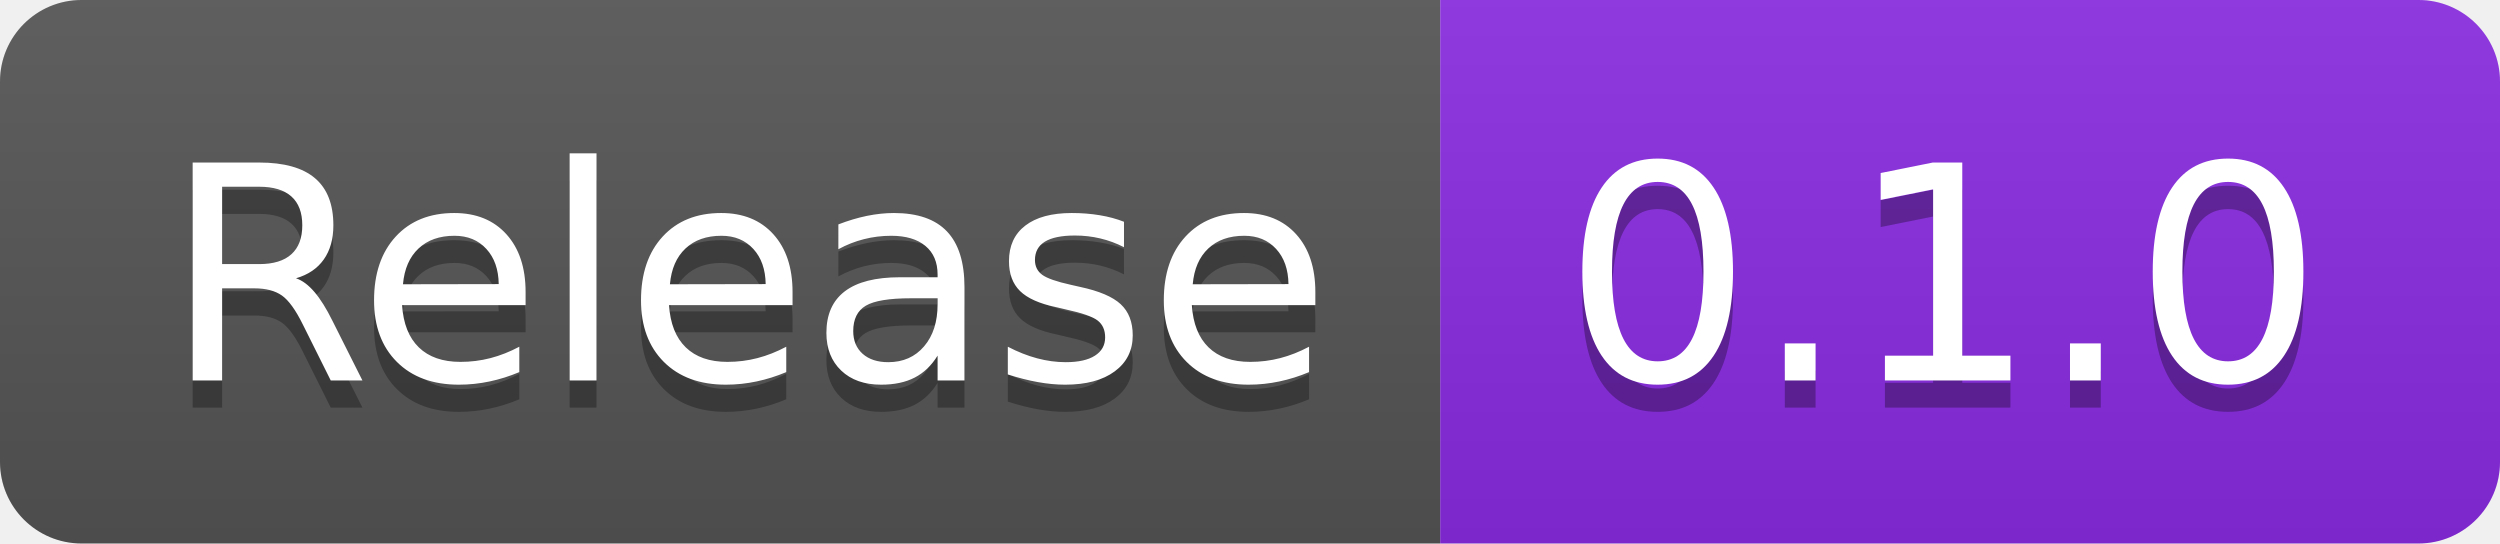
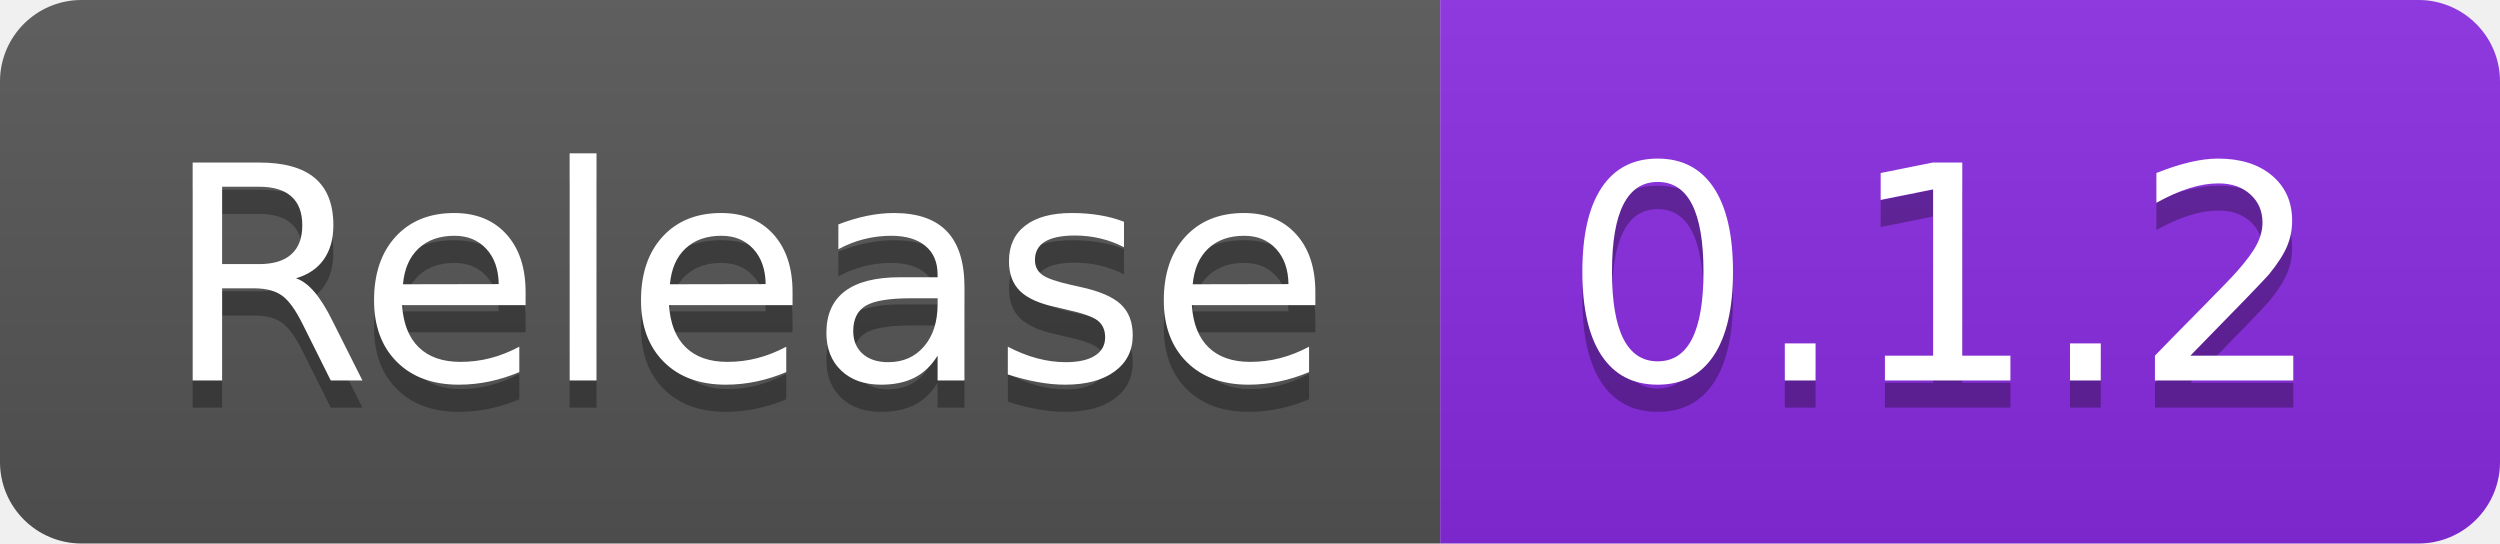
- <svg xmlns="http://www.w3.org/2000/svg" width="92" height="20" role="img" aria-label="Release: 0.1.0">
+ <svg xmlns="http://www.w3.org/2000/svg" width="92" height="20" role="img" aria-label="Release: 0.1.2">
  <linearGradient id="s" x2="0" y2="100%">
    <stop offset="0" stop-color="#bbb" stop-opacity=".1" />
    <stop offset="1" stop-opacity=".1" />
  </linearGradient>
  <clipPath id="r">
    <rect width="92" height="20" rx="3" fill="#fff" />
  </clipPath>
  <g clip-path="url(#r)">
    <rect width="53" height="20" fill="#555" />
    <rect x="53" width="39" height="20" fill="blueviolet" />
    <rect width="92" height="20" fill="url(#s)" />
  </g>
  <g fill="#fff" text-anchor="middle" font-family="Verdana,Geneva,DejaVu Sans,sans-serif" text-rendering="geometricPrecision" font-size="110">
    <text aria-hidden="true" x="275" y="150" fill="#010101" fill-opacity=".3" transform="scale(.1)" textLength="430">Release</text>
    <text x="275" y="140" transform="scale(.1)" fill="#fff" textLength="430">Release</text>
-     <text aria-hidden="true" x="715" y="150" fill="#010101" fill-opacity=".3" transform="scale(.1)" textLength="290">0.1.0</text>
-     <text x="715" y="140" transform="scale(.1)" fill="#fff" textLength="290">0.1.0</text>
+     <text aria-hidden="true" x="715" y="150" fill="#010101" fill-opacity=".3" transform="scale(.1)" textLength="290">0.1.2</text>
+     <text x="715" y="140" transform="scale(.1)" fill="#fff" textLength="290">0.1.2</text>
  </g>
</svg>
